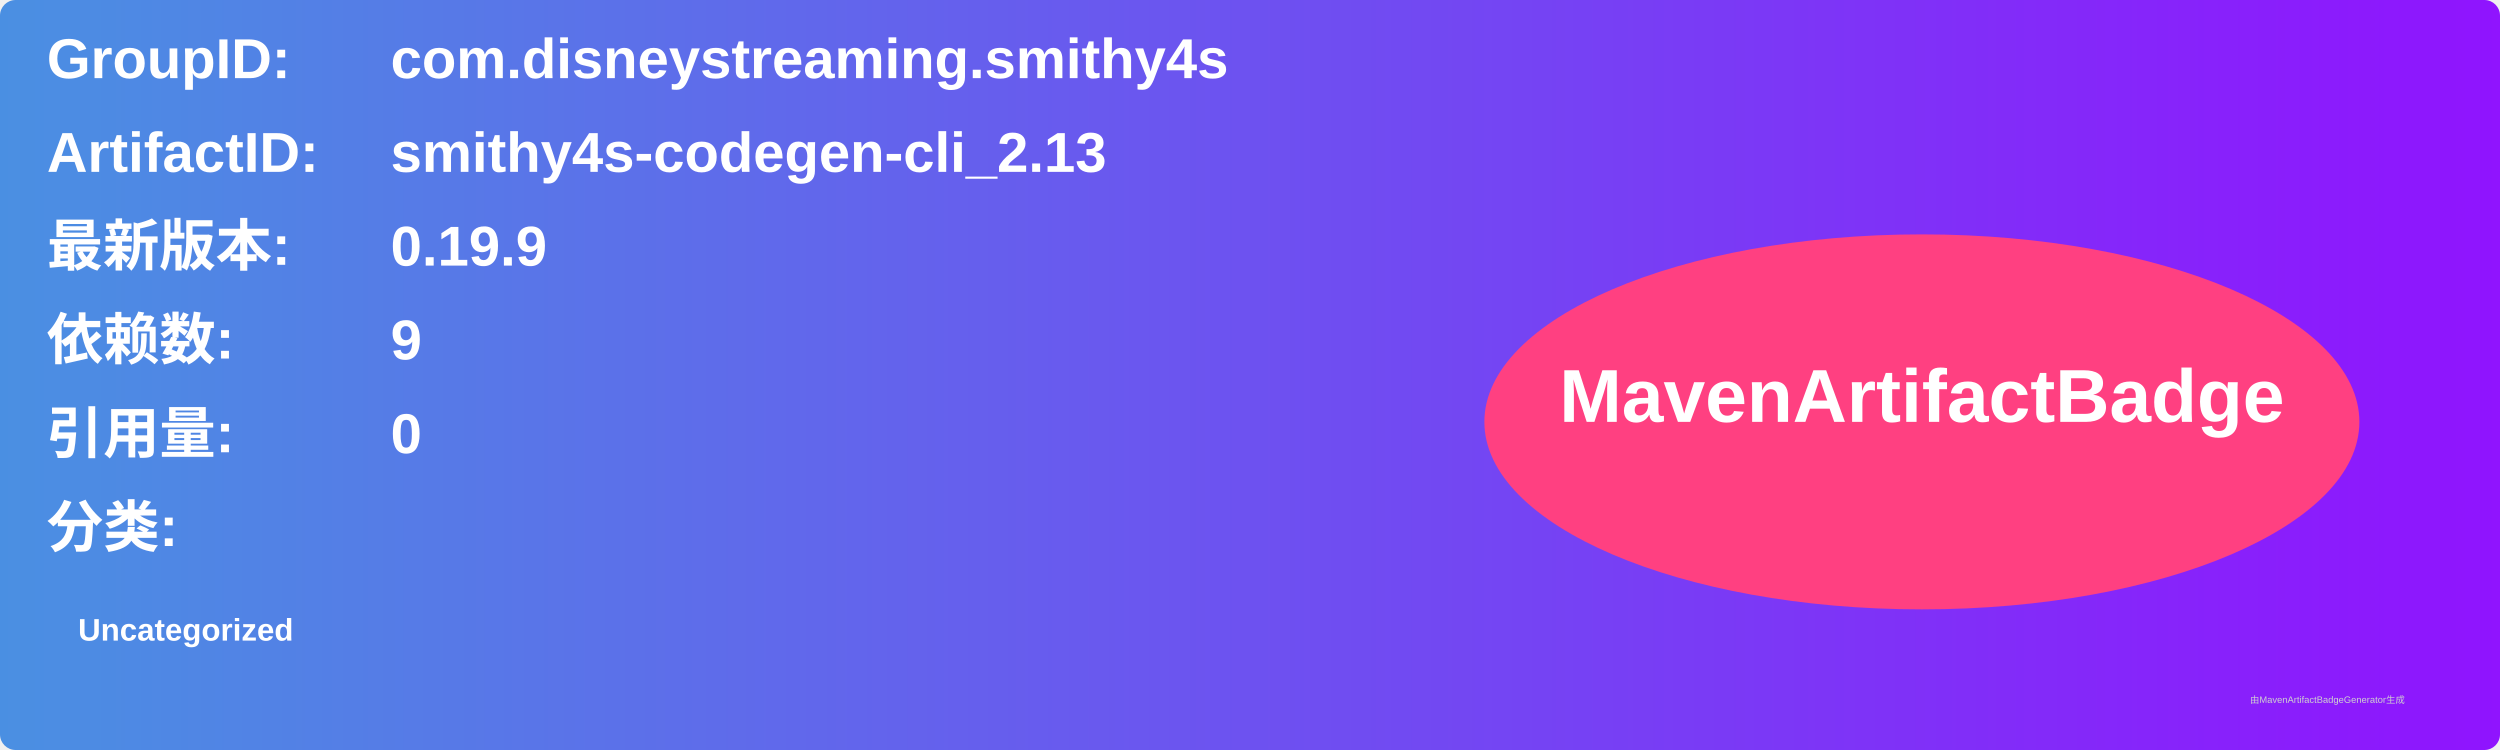
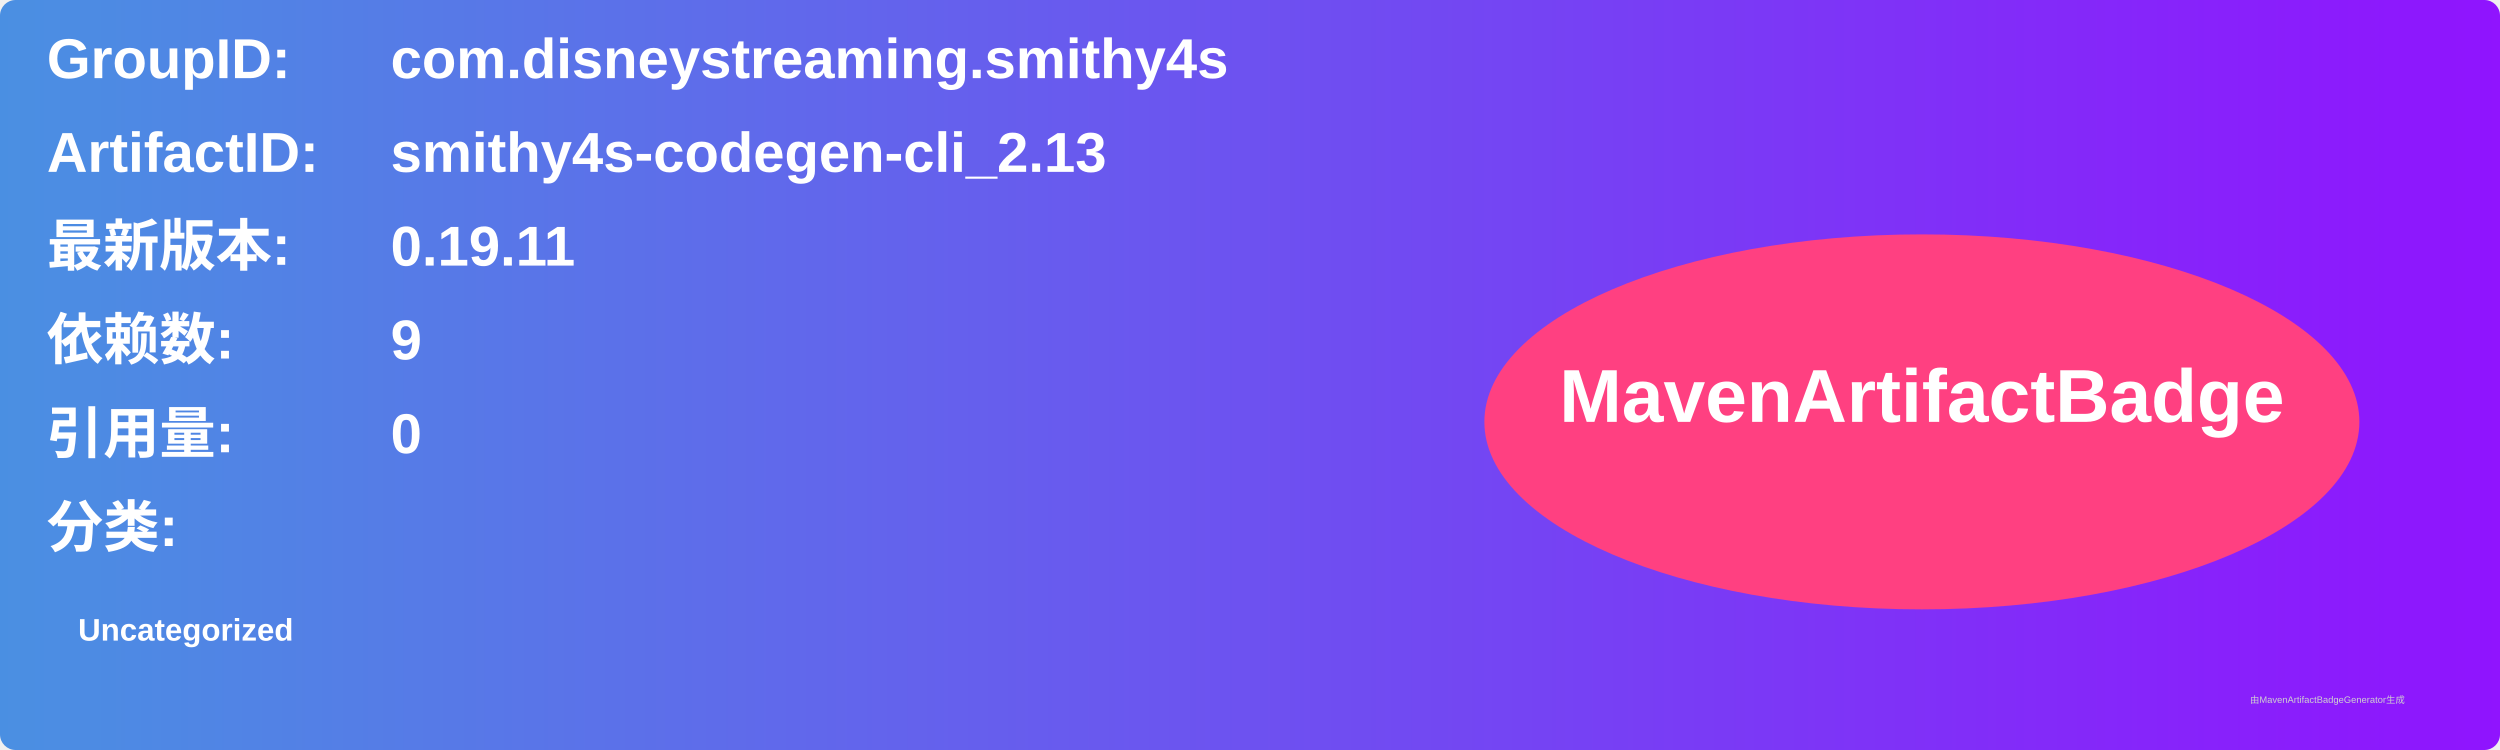
<svg xmlns="http://www.w3.org/2000/svg" width="800" height="240" viewBox="0 0 800 240">
  <linearGradient id="grad" x1="0%" y1="0%" x2="100%" y2="0%">
    <stop offset="0%" stop-color="#4a90e2" />
    <stop offset="100%" stop-color="#9013fe" />
  </linearGradient>
  <rect width="100%" height="100%" rx="5" ry="5" fill="url(#grad)" />
  <g transform="translate(15, 15)">
    <text x="0" y="10" font-family="Arial" font-size="18" fill="white" font-weight="bold" width="260">GroupID:</text>
    <text x="110" y="10" font-family="Arial" font-size="18" fill="white" font-weight="bold" width="460">com.disneystreaming.smithy4s</text>
    <text x="0" y="40" font-family="Arial" font-size="18" fill="white" font-weight="bold" width="260">ArtifactID:</text>
    <text x="110" y="40" font-family="Arial" font-size="18" fill="white" font-weight="bold" width="460">smithy4s-codegen-cli_2.13</text>
    <text x="0" y="70" font-family="Arial" font-size="18" fill="white" font-weight="bold">最新版本:</text>
    <text x="110" y="70" font-family="Arial" font-size="18" fill="white" font-weight="bold">
-       <tspan font-weight="bold">0.19.9</tspan>
+       <tspan font-weight="bold">0.19.11</tspan>
    </text>
    <text x="0" y="100" font-family="Arial" font-size="18" fill="white" font-weight="bold">依赖数: </text>
    <text x="110" y="100" font-family="Arial" font-size="18" fill="white">
      <tspan font-weight="bold">9</tspan>
    </text>
    <text x="0" y="130" font-family="Arial" font-size="18" fill="white" font-weight="bold">引用量: </text>
    <text x="110" y="130" font-family="Arial" font-size="18" fill="white">
      <tspan font-weight="bold">0</tspan>
    </text>
    <text x="0" y="160" font-family="Arial" font-size="18" fill="white" font-weight="bold">分类:</text>
    <text x="10" y="190" font-family="Arial" font-size="10" fill="white">
      <tspan font-weight="bold">Uncategorized</tspan>
    </text>
    <ellipse cx="600" cy="120" rx="140" ry="60" fill="#ff4081" />
    <text x="600" y="120" text-anchor="middle" font-family="Arial" font-size="24" fill="white" font-weight="bold">MavenArtifactBadge</text>
  </g>
  <text x="720" y="225" font-family="Arial" font-size="3" fill="#d0d0d0">由MavenArtifactBadgeGenerator生成</text>
</svg>
